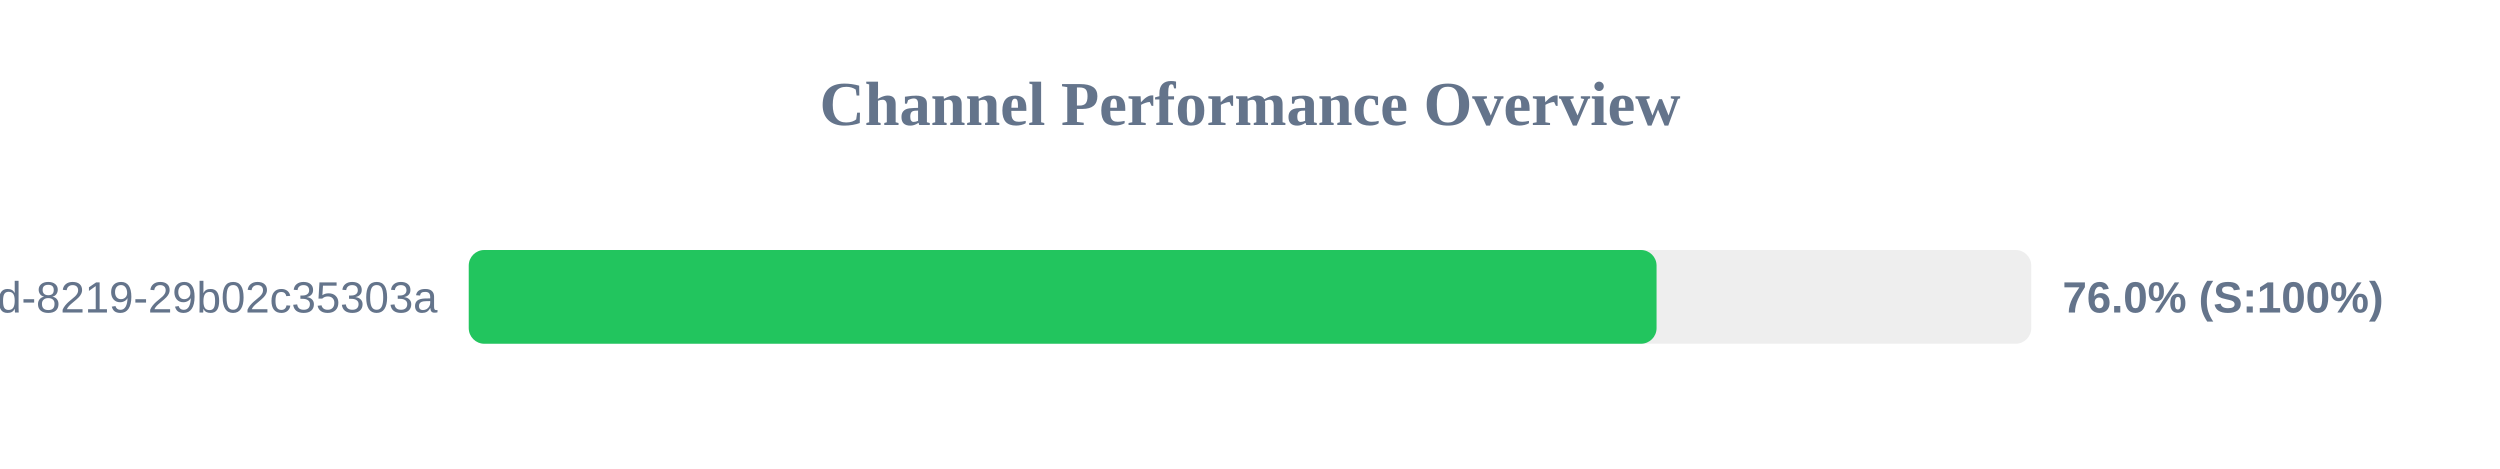
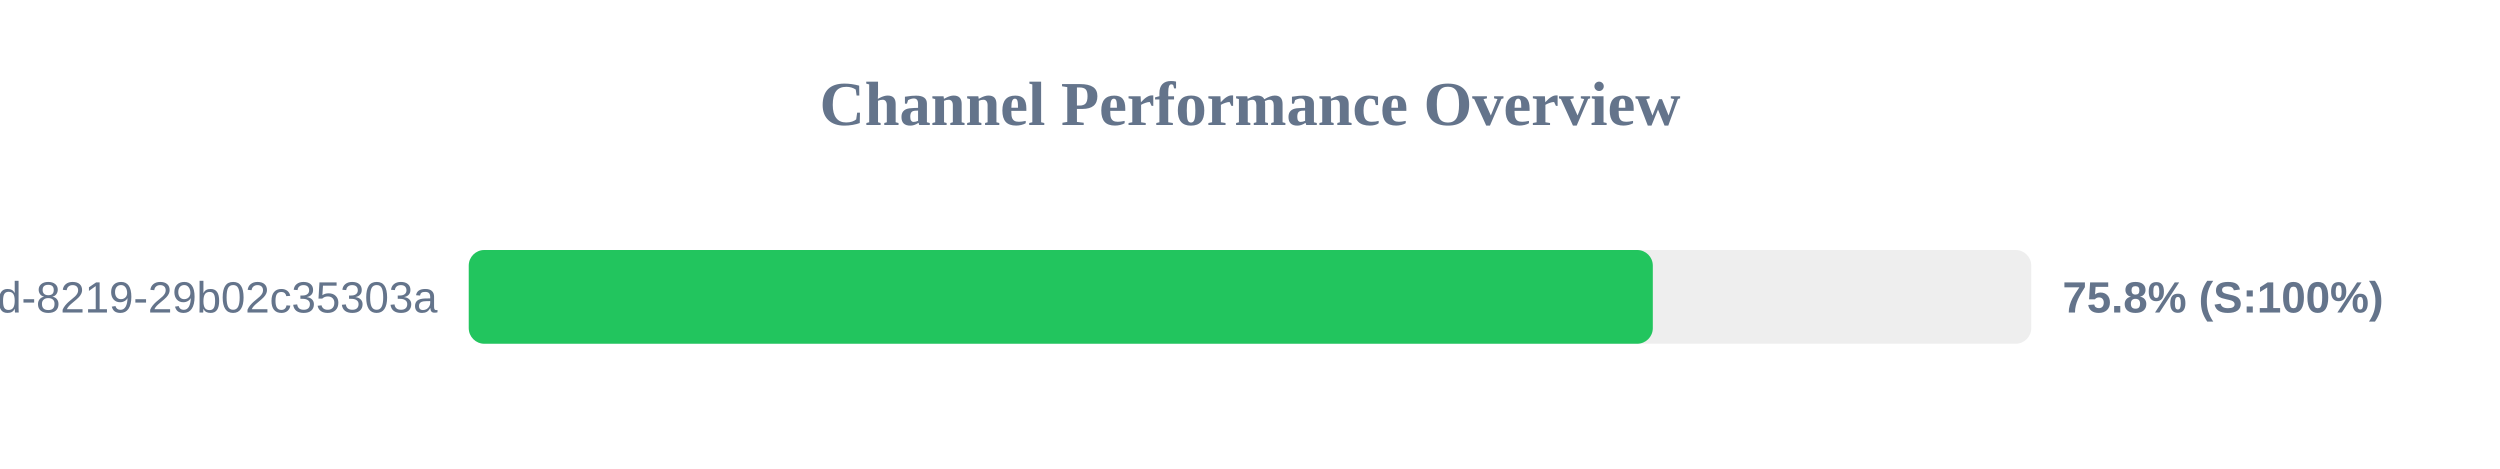
<svg xmlns="http://www.w3.org/2000/svg" width="800" height="150" version="1.1">
  <style>
        .row { font: 14px Arial; fill: #64748b; }
        .score { font: bold 14px Arial; fill: #64748b; }
    </style>
  <text x="400" y="40" text-anchor="middle" font-size="20px" font-weight="bold" fill="#64748b">Channel Performance Overview</text>
  <rect x="150" y="80" width="500" height="30" fill="#eee" rx="5" />
-   <rect x="150" y="80" width="380.1" height="30" fill="#22c55e" rx="5" />
+   <rect x="150" y="80" width="378.9" height="30" fill="#22c55e" rx="5" />
  <text x="140" y="100" text-anchor="end" class="row">?uuid=5eaa121d-4362-444d-8219-29b02c35303a</text>
-   <text x="660" y="100" text-anchor="start" class="score">76.0% (S:100%)</text>
+   <text x="660" y="100" text-anchor="start" class="score">75.8% (S:100%)</text>
</svg>
